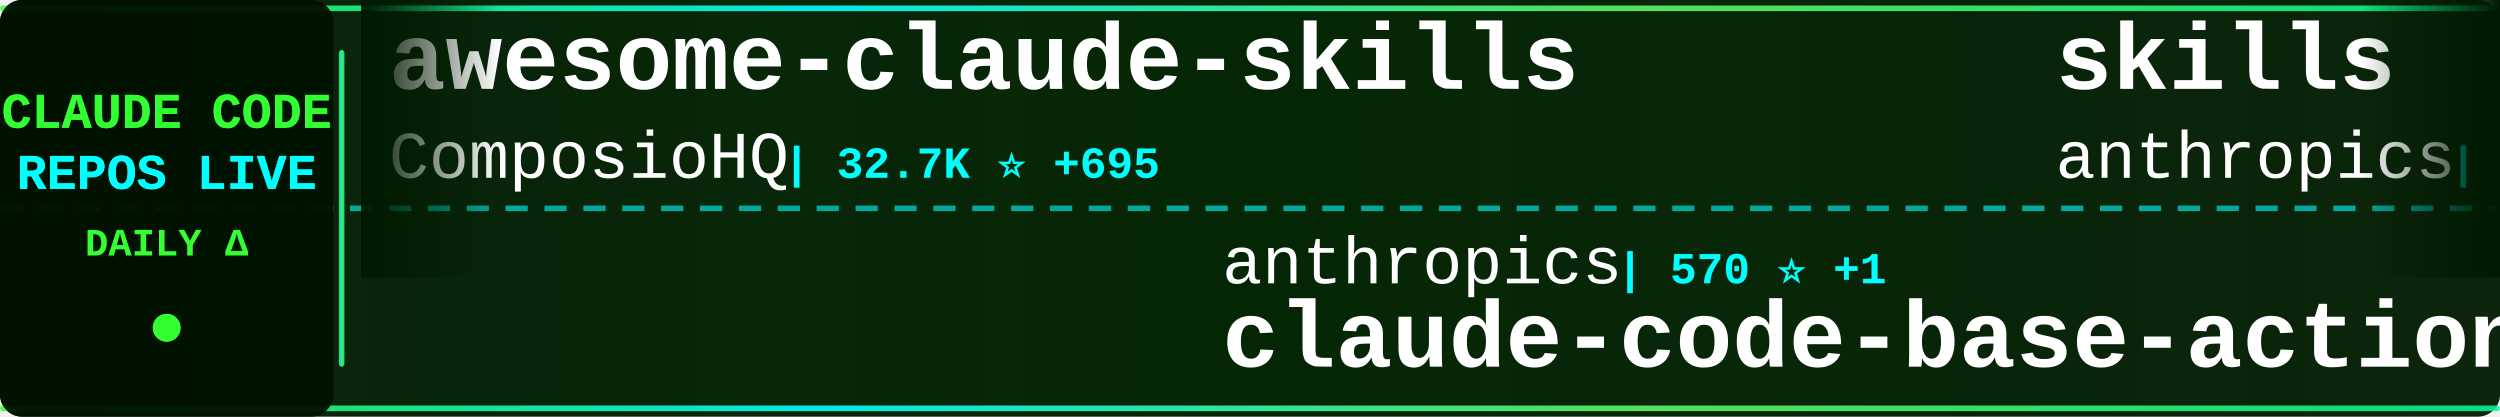
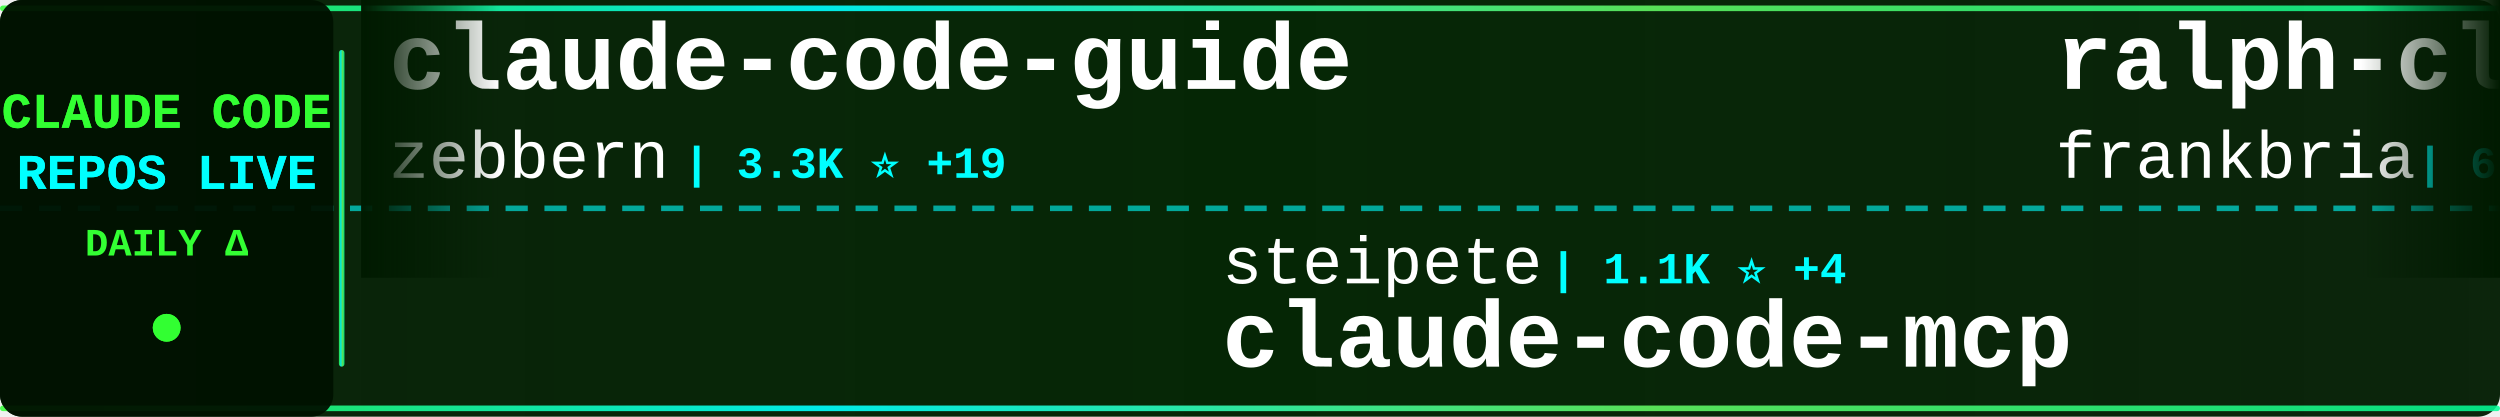
<svg xmlns="http://www.w3.org/2000/svg" width="900" height="150">
  <defs>
    <linearGradient id="tickerBg" x1="0%" y1="0%" x2="100%" y2="0%">
      <stop offset="0%" style="stop-color:#001a00;stop-opacity:0.95" />
      <stop offset="50%" style="stop-color:#002200;stop-opacity:0.98" />
      <stop offset="100%" style="stop-color:#001a00;stop-opacity:0.95" />
    </linearGradient>
    <linearGradient id="borderGrad" x1="0%" y1="0%" x2="100%" y2="0%">
      <stop offset="0%" style="stop-color:#33ff33;stop-opacity:0.85">
        <animate attributeName="stop-opacity" values="0.85;1;0.85" dur="2s" repeatCount="indefinite" />
      </stop>
      <stop offset="33%" style="stop-color:#00ffff;stop-opacity:0.9">
        <animate attributeName="stop-opacity" values="0.9;1;0.9" dur="2.2s" repeatCount="indefinite" />
      </stop>
      <stop offset="66%" style="stop-color:#66ff66;stop-opacity:0.85">
        <animate attributeName="stop-opacity" values="0.85;1;0.85" dur="1.8s" repeatCount="indefinite" />
      </stop>
      <stop offset="100%" style="stop-color:#00ff99;stop-opacity:0.85">
        <animate attributeName="stop-opacity" values="0.85;1;0.85" dur="2s" repeatCount="indefinite" />
      </stop>
    </linearGradient>
    <filter id="textGlow">
      <feGaussianBlur stdDeviation="0.1" result="coloredBlur" />
      <feMerge>
        <feMergeNode in="coloredBlur" />
        <feMergeNode in="SourceGraphic" />
      </feMerge>
    </filter>
    <filter id="metricGlow">
      <feGaussianBlur stdDeviation="0.2" result="coloredBlur" />
      <feMerge>
        <feMergeNode in="coloredBlur" />
        <feMergeNode in="SourceGraphic" />
      </feMerge>
    </filter>
    <linearGradient id="leftFade" x1="0%" y1="0%" x2="100%" y2="0%">
      <stop offset="0%" style="stop-color:#001a00;stop-opacity:1" />
      <stop offset="100%" style="stop-color:#001a00;stop-opacity:0" />
    </linearGradient>
    <linearGradient id="rightFade" x1="0%" y1="0%" x2="100%" y2="0%">
      <stop offset="0%" style="stop-color:#001a00;stop-opacity:0" />
      <stop offset="100%" style="stop-color:#001a00;stop-opacity:1" />
    </linearGradient>
  </defs>
  <rect width="900" height="150" fill="url(#tickerBg)" rx="8" />
  <rect x="0" y="2" width="900" height="2" fill="url(#borderGrad)" rx="1" />
  <rect x="0" y="146" width="900" height="2" fill="url(#borderGrad)" rx="1" />
  <line x1="0" y1="75" x2="900" y2="75" stroke="#00ffff" stroke-width="2" stroke-dasharray="8 6" opacity="0.6" />
  <rect x="0" y="0" width="120" height="150" fill="#001100" opacity="0.95" rx="8" />
  <text x="60" y="46" font-family="'Courier New', monospace" font-size="18" font-weight="bold" fill="#33ff33" text-anchor="middle" filter="url(#textGlow)">
    CLAUDE CODE
  </text>
  <text x="60" y="68" font-family="'Courier New', monospace" font-size="18" font-weight="bold" fill="#00ffff" text-anchor="middle" filter="url(#textGlow)">
    REPOS LIVE
  </text>
  <text x="60" y="92" font-family="'Courier New', monospace" font-size="14" font-weight="bold" fill="#33ff33" text-anchor="middle">
    DAILY Δ
  </text>
  <circle cx="60" cy="118" r="5" fill="#33ff33" filter="url(#metricGlow)">
    <animate attributeName="r" values="4;6;4" dur="1.5s" repeatCount="indefinite" />
    <animate attributeName="opacity" values="0.6;1;0.6" dur="1.5s" repeatCount="indefinite" />
  </circle>
  <rect x="122" y="18" width="2" height="114" fill="url(#borderGrad)" rx="1" />
  <clipPath id="tickerClip">
    <rect x="130" y="0" width="770" height="150" />
  </clipPath>
  <g clip-path="url(#tickerClip)">
    <g id="tickerItems">
      <animateTransform attributeName="transform" attributeType="XML" type="translate" from="0 0" to="-3000 0" dur="54s" repeatCount="indefinite" />
      <g transform="translate(0, 0)">
-         <text x="140" y="32" font-family="'Courier New', monospace" font-size="34" font-weight="bold" fill="#ffffff">awesome-claude-skills</text>
-         <text x="140" y="64" font-family="'Courier New', monospace" font-size="24" font-weight="normal" fill="#ffffff" opacity="1.0">ComposioHQ</text>
-         <text x="282" y="64" font-family="'Courier New', monospace" font-size="16" font-weight="bold" fill="#00ffff"> | 32.7K ⭐ +695</text>
+         <text x="140" y="32" font-family="'Courier New', monospace" font-size="34" font-weight="bold" fill="#ffffff">claude-code-guide</text>
+         <text x="140" y="64" font-family="'Courier New', monospace" font-size="24" font-weight="normal" fill="#ffffff" opacity="1.0">zebbern</text>
+         <text x="246" y="64" font-family="'Courier New', monospace" font-size="16" font-weight="bold" fill="#00ffff"> | 3.3K ⭐ +19</text>
      </g>
      <g transform="translate(300, 0)">
-         <text x="140" y="102" font-family="'Courier New', monospace" font-size="24" font-weight="normal" fill="#ffffff" opacity="1.0">anthropics</text>
-         <text x="282" y="102" font-family="'Courier New', monospace" font-size="16" font-weight="bold" fill="#00ffff"> | 570 ⭐ +1</text>
-         <text x="140" y="132" font-family="'Courier New', monospace" font-size="34" font-weight="bold" fill="#ffffff">claude-code-base-action</text>
+         <text x="140" y="102" font-family="'Courier New', monospace" font-size="24" font-weight="normal" fill="#ffffff" opacity="1.0">steipete</text>
+         <text x="258" y="102" font-family="'Courier New', monospace" font-size="16" font-weight="bold" fill="#00ffff"> | 1.1K ⭐ +4</text>
+         <text x="140" y="132" font-family="'Courier New', monospace" font-size="34" font-weight="bold" fill="#ffffff">claude-code-mcp</text>
      </g>
      <g transform="translate(600, 0)">
-         <text x="140" y="32" font-family="'Courier New', monospace" font-size="34" font-weight="bold" fill="#ffffff">skills</text>
-         <text x="140" y="64" font-family="'Courier New', monospace" font-size="24" font-weight="normal" fill="#ffffff" opacity="1.0">anthropics</text>
-         <text x="282" y="64" font-family="'Courier New', monospace" font-size="16" font-weight="bold" fill="#00ffff"> | 65.9K ⭐ +570</text>
+         <text x="140" y="32" font-family="'Courier New', monospace" font-size="34" font-weight="bold" fill="#ffffff">ralph-claude-code</text>
+         <text x="140" y="64" font-family="'Courier New', monospace" font-size="24" font-weight="normal" fill="#ffffff" opacity="1.0">frankbria</text>
+         <text x="270" y="64" font-family="'Courier New', monospace" font-size="16" font-weight="bold" fill="#00ffff"> | 6.5K ⭐ +57</text>
      </g>
      <g transform="translate(900, 0)">
-         <text x="140" y="102" font-family="'Courier New', monospace" font-size="24" font-weight="normal" fill="#ffffff" opacity="1.0">21st-dev</text>
-         <text x="258" y="102" font-family="'Courier New', monospace" font-size="16" font-weight="bold" fill="#00ffff"> | 4.9K ⭐ +9</text>
-         <text x="140" y="132" font-family="'Courier New', monospace" font-size="34" font-weight="bold" fill="#ffffff">1code</text>
+         <text x="140" y="102" font-family="'Courier New', monospace" font-size="24" font-weight="normal" fill="#ffffff" opacity="1.0">PleasePrompto</text>
+         <text x="318" y="102" font-family="'Courier New', monospace" font-size="16" font-weight="bold" fill="#00ffff"> | 3.4K ⭐ +30</text>
+         <text x="140" y="132" font-family="'Courier New', monospace" font-size="34" font-weight="bold" fill="#ffffff">notebooklm-skill</text>
      </g>
      <g transform="translate(1200, 0)">
-         <text x="140" y="32" font-family="'Courier New', monospace" font-size="34" font-weight="bold" fill="#ffffff">claude-code-transcripts</text>
-         <text x="140" y="64" font-family="'Courier New', monospace" font-size="24" font-weight="normal" fill="#ffffff" opacity="1.0">simonw</text>
-         <text x="234" y="64" font-family="'Courier New', monospace" font-size="16" font-weight="bold" fill="#00ffff"> | 975 ⭐ +3</text>
+         <text x="140" y="32" font-family="'Courier New', monospace" font-size="34" font-weight="bold" fill="#ffffff">obsidian-skills</text>
+         <text x="140" y="64" font-family="'Courier New', monospace" font-size="24" font-weight="normal" fill="#ffffff" opacity="1.0">kepano</text>
+         <text x="234" y="64" font-family="'Courier New', monospace" font-size="16" font-weight="bold" fill="#00ffff"> | 9.4K ⭐ +79</text>
      </g>
      <g transform="translate(1500, 0)">
-         <text x="140" y="102" font-family="'Courier New', monospace" font-size="24" font-weight="normal" fill="#ffffff" opacity="1.0">diet103</text>
-         <text x="246" y="102" font-family="'Courier New', monospace" font-size="16" font-weight="bold" fill="#00ffff"> | 8.8K ⭐ +10</text>
-         <text x="140" y="132" font-family="'Courier New', monospace" font-size="34" font-weight="bold" fill="#ffffff">claude-code-infrastructu...</text>
+         <text x="140" y="102" font-family="'Courier New', monospace" font-size="24" font-weight="normal" fill="#ffffff" opacity="1.0">slopus</text>
+         <text x="234" y="102" font-family="'Courier New', monospace" font-size="16" font-weight="bold" fill="#00ffff"> | 10.9K ⭐ +284</text>
+         <text x="140" y="132" font-family="'Courier New', monospace" font-size="34" font-weight="bold" fill="#ffffff">happy</text>
      </g>
      <g transform="translate(1800, 0)">
-         <text x="140" y="32" font-family="'Courier New', monospace" font-size="34" font-weight="bold" fill="#ffffff">claude-agent-sdk-demos</text>
-         <text x="140" y="64" font-family="'Courier New', monospace" font-size="24" font-weight="normal" fill="#ffffff" opacity="1.0">anthropics</text>
-         <text x="282" y="64" font-family="'Courier New', monospace" font-size="16" font-weight="bold" fill="#00ffff"> | 1.4K ⭐ +6</text>
+         <text x="140" y="32" font-family="'Courier New', monospace" font-size="34" font-weight="bold" fill="#ffffff">claude-code-reverse</text>
+         <text x="140" y="64" font-family="'Courier New', monospace" font-size="24" font-weight="normal" fill="#ffffff" opacity="1.0">Yuyz0112</text>
+         <text x="258" y="64" font-family="'Courier New', monospace" font-size="16" font-weight="bold" fill="#00ffff"> | 2.1K ⭐ +4</text>
      </g>
      <g transform="translate(2100, 0)">
-         <text x="140" y="102" font-family="'Courier New', monospace" font-size="24" font-weight="normal" fill="#ffffff" opacity="1.0">kn1026</text>
-         <text x="234" y="102" font-family="'Courier New', monospace" font-size="16" font-weight="bold" fill="#00ffff"> | 703 ⭐</text>
-         <text x="140" y="132" font-family="'Courier New', monospace" font-size="34" font-weight="bold" fill="#ffffff">cc</text>
+         <text x="140" y="102" font-family="'Courier New', monospace" font-size="24" font-weight="normal" fill="#ffffff" opacity="1.0">ericbuess</text>
+         <text x="270" y="102" font-family="'Courier New', monospace" font-size="16" font-weight="bold" fill="#00ffff"> | 670 ⭐ +4</text>
+         <text x="140" y="132" font-family="'Courier New', monospace" font-size="34" font-weight="bold" fill="#ffffff">claude-code-docs</text>
      </g>
      <g transform="translate(2400, 0)">
-         <text x="140" y="32" font-family="'Courier New', monospace" font-size="34" font-weight="bold" fill="#ffffff">superpowers</text>
-         <text x="140" y="64" font-family="'Courier New', monospace" font-size="24" font-weight="normal" fill="#ffffff" opacity="1.0">obra</text>
-         <text x="210" y="64" font-family="'Courier New', monospace" font-size="16" font-weight="bold" fill="#00ffff"> | 47.8K ⭐ +812</text>
+         <text x="140" y="32" font-family="'Courier New', monospace" font-size="34" font-weight="bold" fill="#ffffff">claude-code-config</text>
+         <text x="140" y="64" font-family="'Courier New', monospace" font-size="24" font-weight="normal" fill="#ffffff" opacity="1.0">jarrodwatts</text>
+         <text x="294" y="64" font-family="'Courier New', monospace" font-size="16" font-weight="bold" fill="#00ffff"> | 924 ⭐ +7</text>
      </g>
      <g transform="translate(2700, 0)">
-         <text x="140" y="102" font-family="'Courier New', monospace" font-size="24" font-weight="normal" fill="#ffffff" opacity="1.0">fuergaosi233</text>
-         <text x="306" y="102" font-family="'Courier New', monospace" font-size="16" font-weight="bold" fill="#00ffff"> | 2.0K ⭐ +5</text>
-         <text x="140" y="132" font-family="'Courier New', monospace" font-size="34" font-weight="bold" fill="#ffffff">claude-code-proxy</text>
+         <text x="140" y="102" font-family="'Courier New', monospace" font-size="24" font-weight="normal" fill="#ffffff" opacity="1.0">davila7</text>
+         <text x="246" y="102" font-family="'Courier New', monospace" font-size="16" font-weight="bold" fill="#00ffff"> | 19.9K ⭐ +155</text>
+         <text x="140" y="132" font-family="'Courier New', monospace" font-size="34" font-weight="bold" fill="#ffffff">claude-code-templates</text>
      </g>
      <g transform="translate(3000, 0)">
-         <text x="140" y="32" font-family="'Courier New', monospace" font-size="34" font-weight="bold" fill="#ffffff">awesome-claude-skills</text>
-         <text x="140" y="64" font-family="'Courier New', monospace" font-size="24" font-weight="normal" fill="#ffffff" opacity="1.0">ComposioHQ</text>
-         <text x="282" y="64" font-family="'Courier New', monospace" font-size="16" font-weight="bold" fill="#00ffff"> | 32.7K ⭐ +695</text>
+         <text x="140" y="32" font-family="'Courier New', monospace" font-size="34" font-weight="bold" fill="#ffffff">claude-code-guide</text>
+         <text x="140" y="64" font-family="'Courier New', monospace" font-size="24" font-weight="normal" fill="#ffffff" opacity="1.0">zebbern</text>
+         <text x="246" y="64" font-family="'Courier New', monospace" font-size="16" font-weight="bold" fill="#00ffff"> | 3.3K ⭐ +19</text>
      </g>
      <g transform="translate(3300, 0)">
-         <text x="140" y="102" font-family="'Courier New', monospace" font-size="24" font-weight="normal" fill="#ffffff" opacity="1.0">anthropics</text>
-         <text x="282" y="102" font-family="'Courier New', monospace" font-size="16" font-weight="bold" fill="#00ffff"> | 570 ⭐ +1</text>
-         <text x="140" y="132" font-family="'Courier New', monospace" font-size="34" font-weight="bold" fill="#ffffff">claude-code-base-action</text>
+         <text x="140" y="102" font-family="'Courier New', monospace" font-size="24" font-weight="normal" fill="#ffffff" opacity="1.0">steipete</text>
+         <text x="258" y="102" font-family="'Courier New', monospace" font-size="16" font-weight="bold" fill="#00ffff"> | 1.1K ⭐ +4</text>
+         <text x="140" y="132" font-family="'Courier New', monospace" font-size="34" font-weight="bold" fill="#ffffff">claude-code-mcp</text>
      </g>
      <g transform="translate(3600, 0)">
-         <text x="140" y="32" font-family="'Courier New', monospace" font-size="34" font-weight="bold" fill="#ffffff">skills</text>
-         <text x="140" y="64" font-family="'Courier New', monospace" font-size="24" font-weight="normal" fill="#ffffff" opacity="1.0">anthropics</text>
-         <text x="282" y="64" font-family="'Courier New', monospace" font-size="16" font-weight="bold" fill="#00ffff"> | 65.9K ⭐ +570</text>
+         <text x="140" y="32" font-family="'Courier New', monospace" font-size="34" font-weight="bold" fill="#ffffff">ralph-claude-code</text>
+         <text x="140" y="64" font-family="'Courier New', monospace" font-size="24" font-weight="normal" fill="#ffffff" opacity="1.0">frankbria</text>
+         <text x="270" y="64" font-family="'Courier New', monospace" font-size="16" font-weight="bold" fill="#00ffff"> | 6.5K ⭐ +57</text>
      </g>
      <g transform="translate(3900, 0)">
-         <text x="140" y="102" font-family="'Courier New', monospace" font-size="24" font-weight="normal" fill="#ffffff" opacity="1.0">21st-dev</text>
-         <text x="258" y="102" font-family="'Courier New', monospace" font-size="16" font-weight="bold" fill="#00ffff"> | 4.9K ⭐ +9</text>
-         <text x="140" y="132" font-family="'Courier New', monospace" font-size="34" font-weight="bold" fill="#ffffff">1code</text>
+         <text x="140" y="102" font-family="'Courier New', monospace" font-size="24" font-weight="normal" fill="#ffffff" opacity="1.0">PleasePrompto</text>
+         <text x="318" y="102" font-family="'Courier New', monospace" font-size="16" font-weight="bold" fill="#00ffff"> | 3.4K ⭐ +30</text>
+         <text x="140" y="132" font-family="'Courier New', monospace" font-size="34" font-weight="bold" fill="#ffffff">notebooklm-skill</text>
      </g>
    </g>
  </g>
  <rect x="130" y="0" width="50" height="100" fill="url(#leftFade)" />
  <rect x="850" y="0" width="50" height="100" fill="url(#rightFade)" />
</svg>
